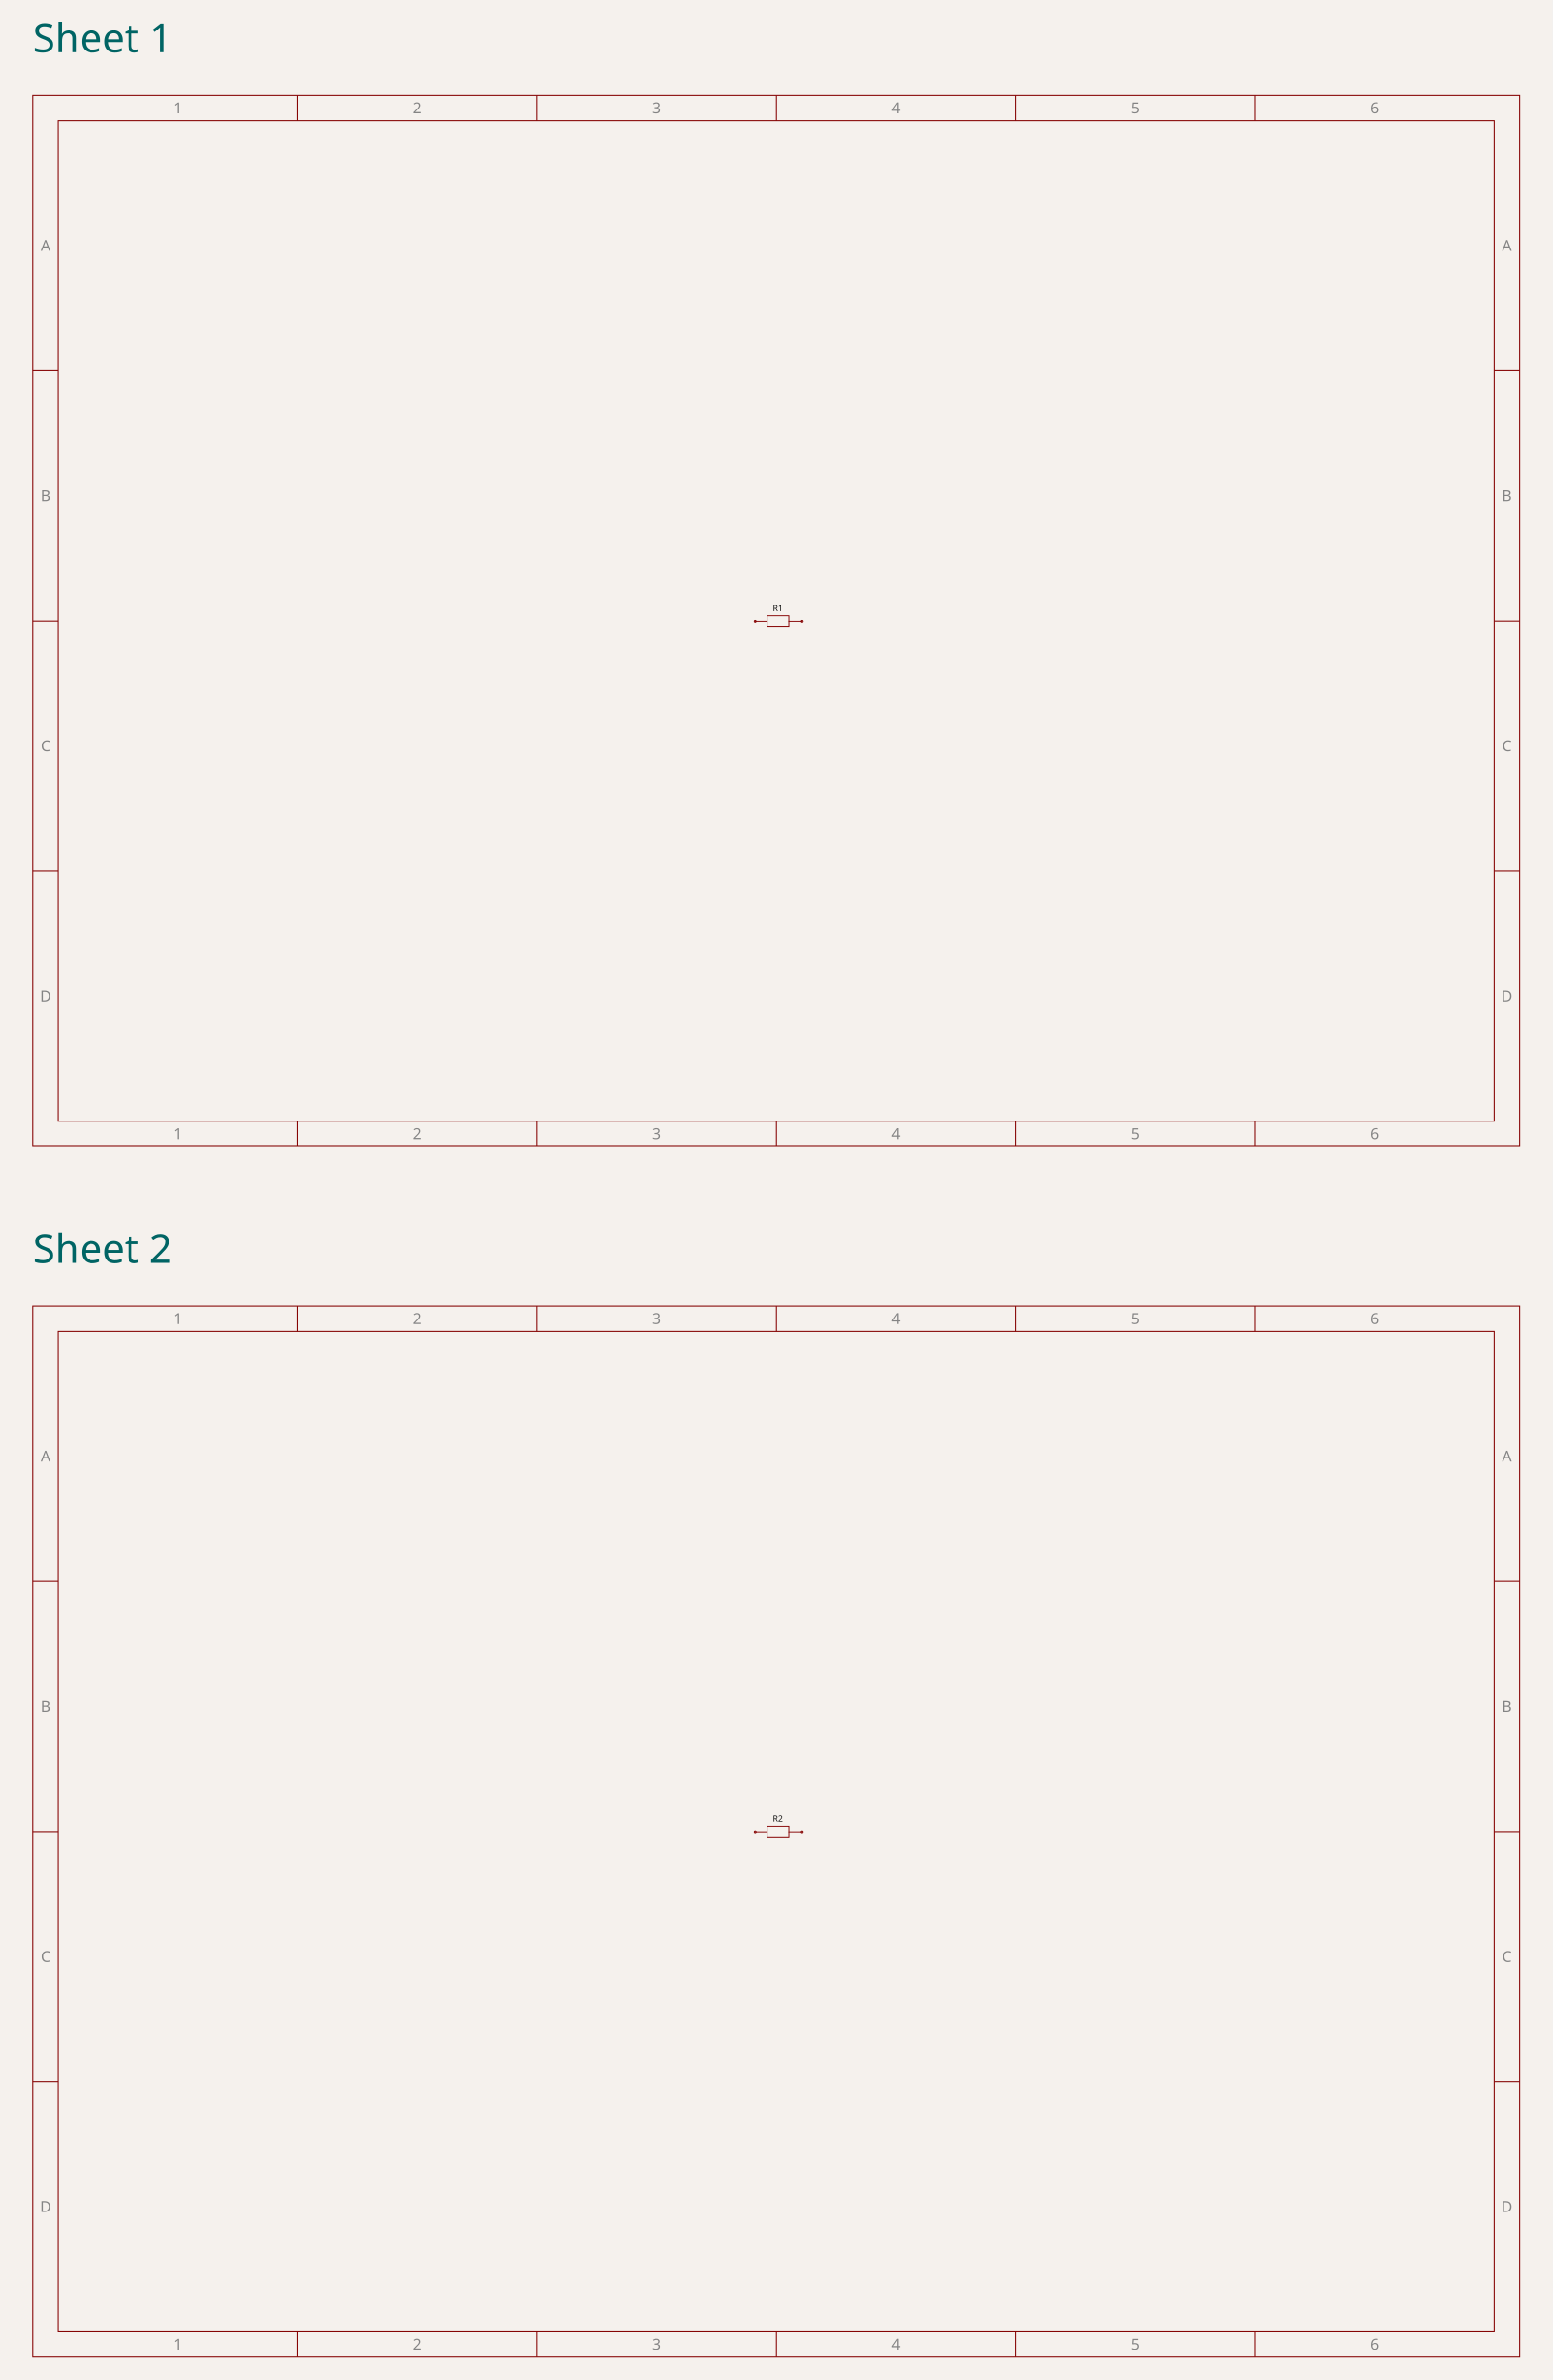
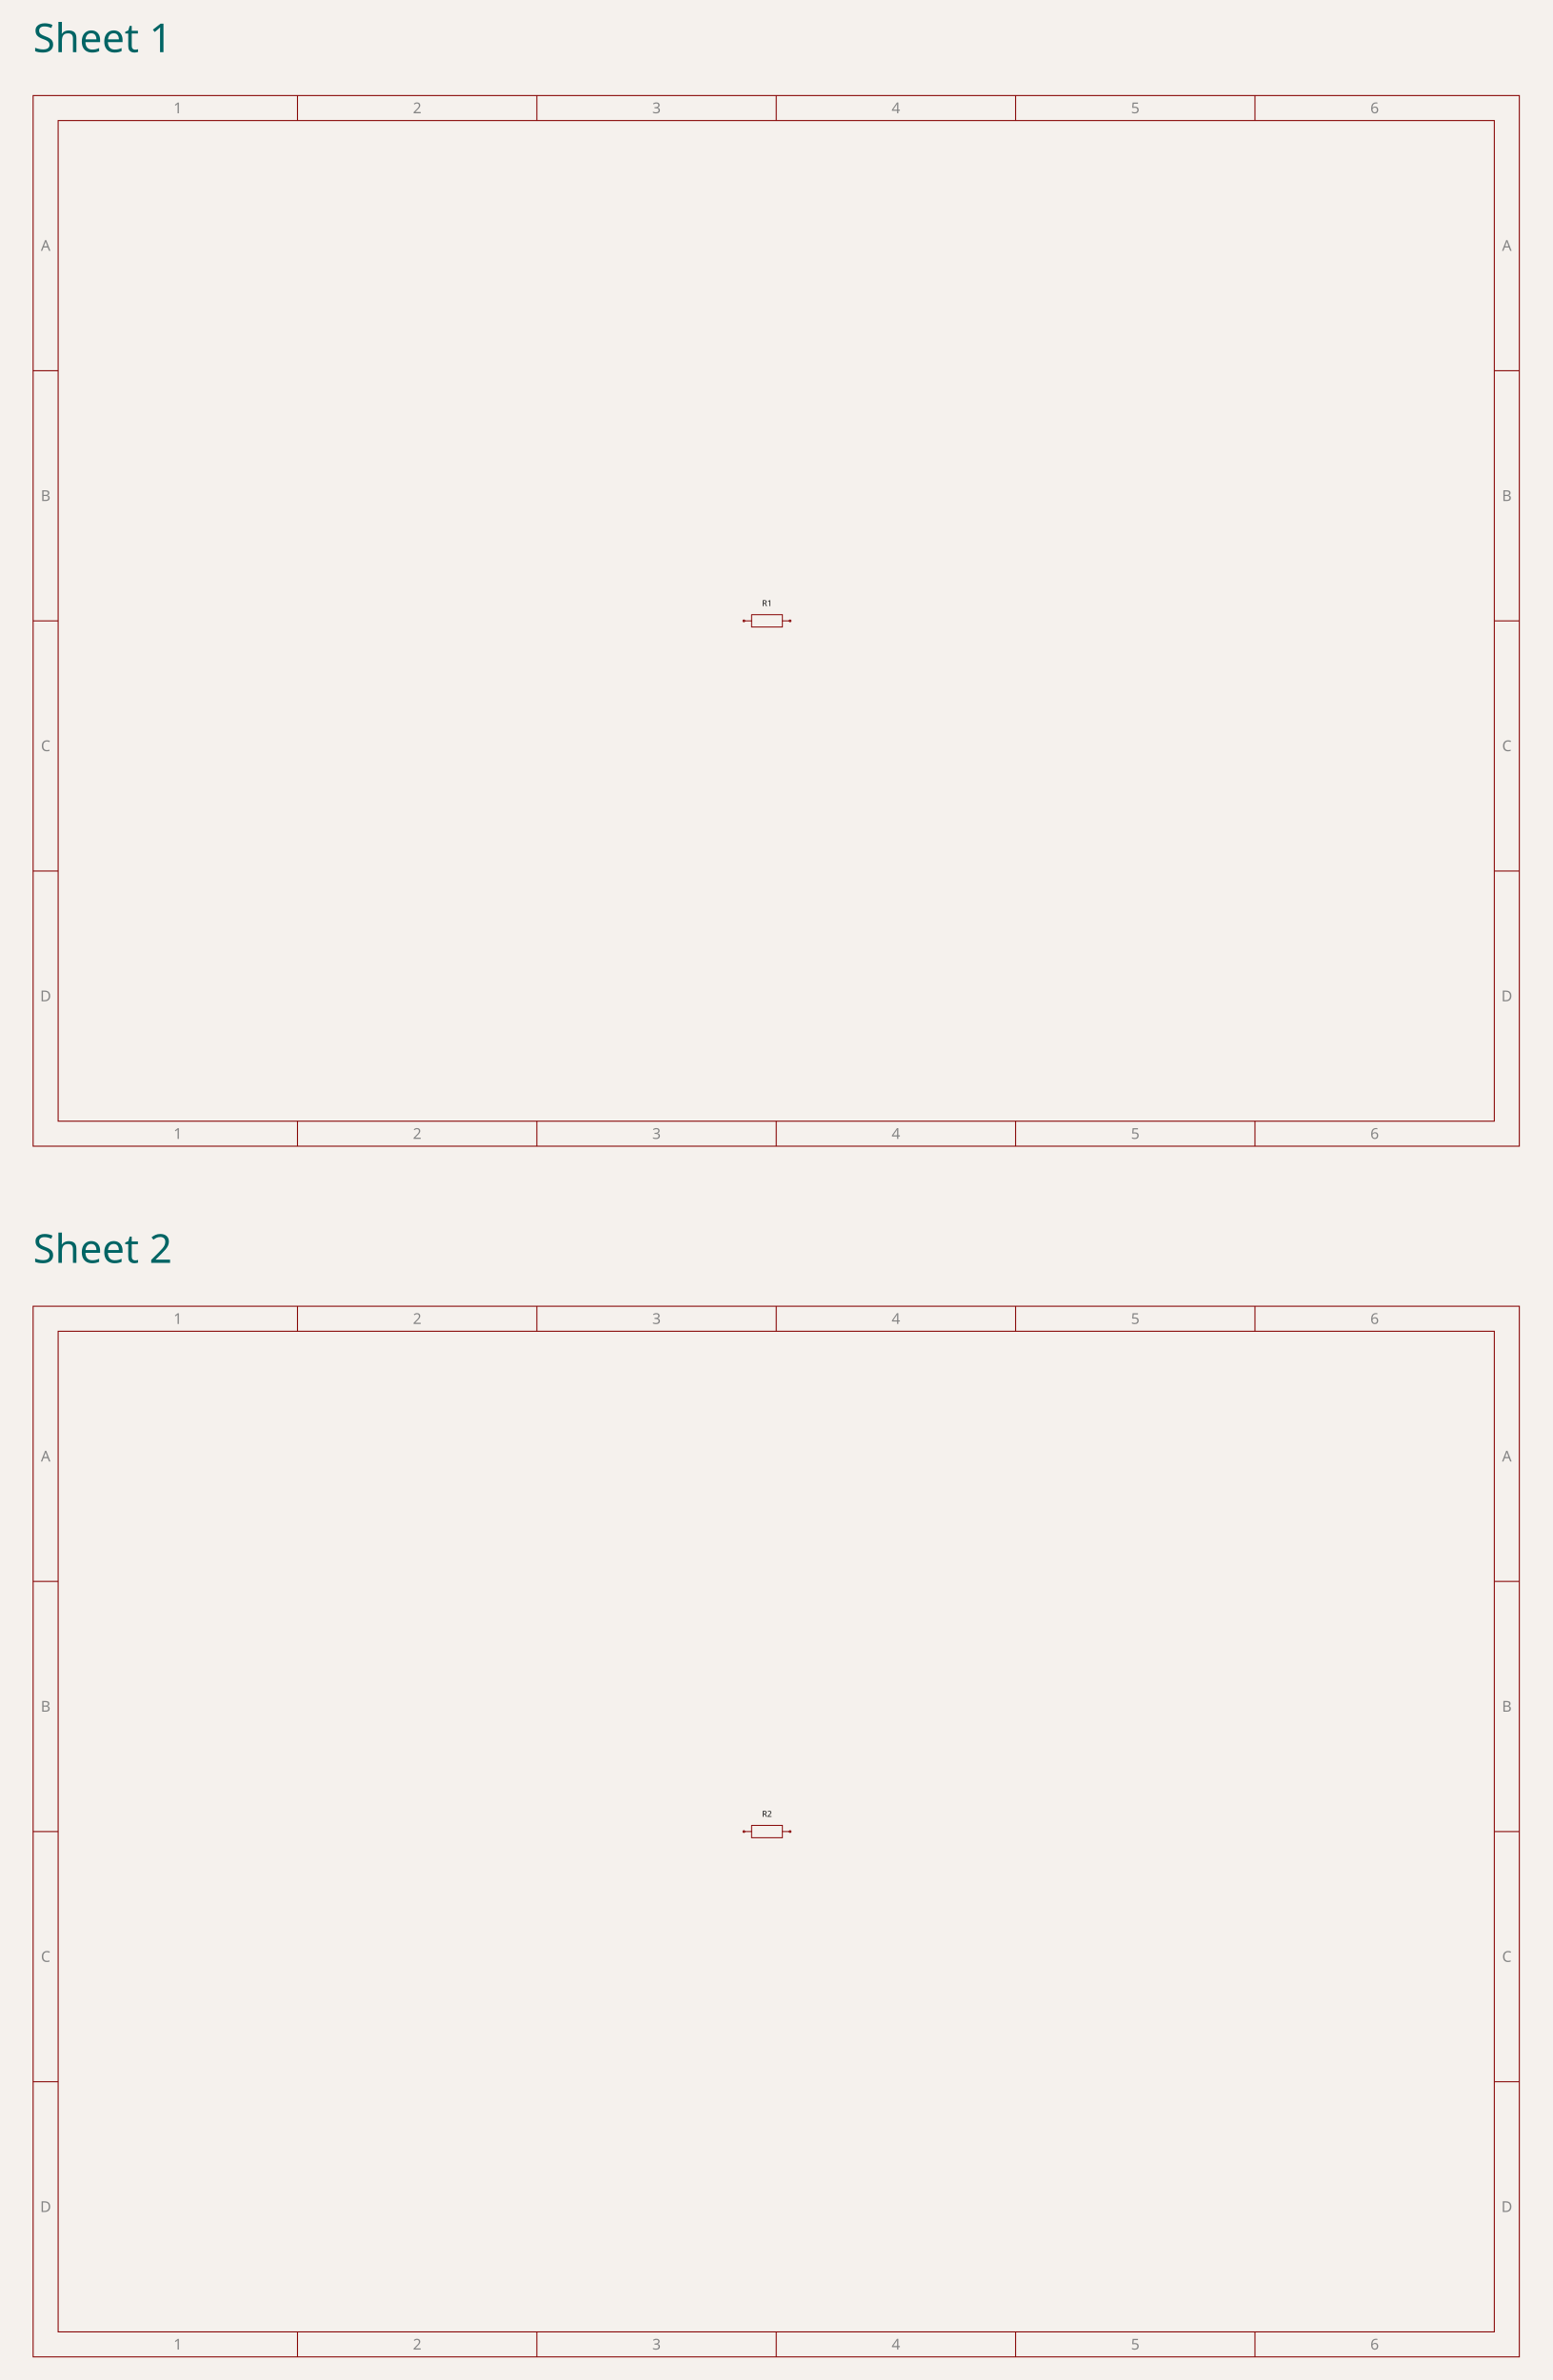
<svg xmlns="http://www.w3.org/2000/svg" class="tscircuit-stacked-schematic" width="600" height="920" viewBox="0 0 600 920" style="background-color: rgb(245, 241, 237)">
  <rect class="boundary" x="0" y="0" width="600" height="920" fill="rgb(245, 241, 237)" />
  <text class="stacked-sheet-label" x="12.803" y="20.16" font-family="sans-serif" font-size="15.4px" fill="rgb(0, 100, 100)" data-schematic-sheet-id="schematic_sheet_1">Sheet 1</text>
  <svg class="tscircuit-schematic" width="600" height="424" style="background-color: rgb(245, 241, 237)" data-real-to-screen-transform="matrix(17.8629955216,0,0,-17.8629955216,300,212)" x="0" y="28">
    <style>
              .boundary { fill: rgb(245, 241, 237); }
              .schematic-boundary { fill: none; stroke: #fff; }
              .component { fill: none; stroke: rgb(132, 0, 0); }
              .chip { fill: rgb(255, 255, 194); stroke: rgb(132, 0, 0); }
              .component-pin { fill: none; stroke: rgb(132, 0, 0); }
-               /* Basic per-trace hover fallback */
-               .trace:hover {
-                 filter: invert(1);
-               }
-               .trace:hover .trace-crossing-outline {
-                 opacity: 0;
-               }
-               .trace:hover .trace-junction {
-                 filter: invert(1);
-               }
-               /* Net-hover highlighting: when a trace or its overlays are hovered,
-                  invert color for all traces (base + overlays) sharing the same
-                  subcircuit connectivity key. Also hide crossing outline during hover. */
-               
              .text { font-family: sans-serif; fill: rgb(0, 150, 0); }
              .pin-number { fill: rgb(169, 0, 0); }
              .port-label { fill: rgb(0, 100, 100); }
              .component-name { fill: rgb(0, 100, 100); }
              
            </style>
    <rect class="boundary" x="0" y="0" width="600" height="424" />
    <g class="schematic-sheet" data-circuit-json-type="schematic_sheet" data-schematic-sheet-id="schematic_sheet_1">
      <rect class="sch-rect" x="12.803" y="8.931" width="574.394" height="406.137" fill="none" stroke="rgb(132, 0, 0)" stroke-width="0.387" data-schematic-rect-id="schematic_sheet_1_outer" />
      <rect class="sch-rect" x="22.473" y="18.601" width="555.054" height="386.797" fill="none" stroke="rgb(132, 0, 0)" stroke-width="0.387" data-schematic-rect-id="schematic_sheet_1_inner" />
      <line class="sch-line" x1="114.982" y1="8.931" x2="114.982" y2="18.601" stroke="rgb(132, 0, 0)" stroke-width="0.387" data-schematic-line-id="schematic_sheet_1_top_column_1" />
      <line class="sch-line" x1="114.982" y1="415.069" x2="114.982" y2="405.399" stroke="rgb(132, 0, 0)" stroke-width="0.387" data-schematic-line-id="schematic_sheet_1_bottom_column_1" />
      <line class="sch-line" x1="207.491" y1="8.931" x2="207.491" y2="18.601" stroke="rgb(132, 0, 0)" stroke-width="0.387" data-schematic-line-id="schematic_sheet_1_top_column_2" />
      <line class="sch-line" x1="207.491" y1="415.069" x2="207.491" y2="405.399" stroke="rgb(132, 0, 0)" stroke-width="0.387" data-schematic-line-id="schematic_sheet_1_bottom_column_2" />
      <line class="sch-line" x1="300" y1="8.931" x2="300" y2="18.601" stroke="rgb(132, 0, 0)" stroke-width="0.387" data-schematic-line-id="schematic_sheet_1_top_column_3" />
      <line class="sch-line" x1="300" y1="415.069" x2="300" y2="405.399" stroke="rgb(132, 0, 0)" stroke-width="0.387" data-schematic-line-id="schematic_sheet_1_bottom_column_3" />
      <line class="sch-line" x1="392.509" y1="8.931" x2="392.509" y2="18.601" stroke="rgb(132, 0, 0)" stroke-width="0.387" data-schematic-line-id="schematic_sheet_1_top_column_4" />
      <line class="sch-line" x1="392.509" y1="415.069" x2="392.509" y2="405.399" stroke="rgb(132, 0, 0)" stroke-width="0.387" data-schematic-line-id="schematic_sheet_1_bottom_column_4" />
      <line class="sch-line" x1="485.018" y1="8.931" x2="485.018" y2="18.601" stroke="rgb(132, 0, 0)" stroke-width="0.387" data-schematic-line-id="schematic_sheet_1_top_column_5" />
      <line class="sch-line" x1="485.018" y1="415.069" x2="485.018" y2="405.399" stroke="rgb(132, 0, 0)" stroke-width="0.387" data-schematic-line-id="schematic_sheet_1_bottom_column_5" />
      <line class="sch-line" x1="12.803" y1="308.699" x2="22.473" y2="308.699" stroke="rgb(132, 0, 0)" stroke-width="0.387" data-schematic-line-id="schematic_sheet_1_left_row_1" />
      <line class="sch-line" x1="587.197" y1="308.699" x2="577.527" y2="308.699" stroke="rgb(132, 0, 0)" stroke-width="0.387" data-schematic-line-id="schematic_sheet_1_right_row_1" />
      <line class="sch-line" x1="12.803" y1="212" x2="22.473" y2="212" stroke="rgb(132, 0, 0)" stroke-width="0.387" data-schematic-line-id="schematic_sheet_1_left_row_2" />
      <line class="sch-line" x1="587.197" y1="212" x2="577.527" y2="212" stroke="rgb(132, 0, 0)" stroke-width="0.387" data-schematic-line-id="schematic_sheet_1_right_row_2" />
      <line class="sch-line" x1="12.803" y1="115.301" x2="22.473" y2="115.301" stroke="rgb(132, 0, 0)" stroke-width="0.387" data-schematic-line-id="schematic_sheet_1_left_row_3" />
      <line class="sch-line" x1="587.197" y1="115.301" x2="577.527" y2="115.301" stroke="rgb(132, 0, 0)" stroke-width="0.387" data-schematic-line-id="schematic_sheet_1_right_row_3" />
      <text class="sch-text" x="68.728" y="13.766" fill="rgb(132, 132, 132)" text-anchor="middle" dominant-baseline="middle" font-family="sans-serif" font-size="5.802px" transform="rotate(0, 68.72754, 13.76646)">1</text>
      <text class="sch-text" x="68.728" y="410.234" fill="rgb(132, 132, 132)" text-anchor="middle" dominant-baseline="middle" font-family="sans-serif" font-size="5.802px" transform="rotate(0, 68.72754, 410.2335)">1</text>
      <text class="sch-text" x="161.237" y="13.766" fill="rgb(132, 132, 132)" text-anchor="middle" dominant-baseline="middle" font-family="sans-serif" font-size="5.802px" transform="rotate(0, 161.2365, 13.76646)">2</text>
      <text class="sch-text" x="161.237" y="410.234" fill="rgb(132, 132, 132)" text-anchor="middle" dominant-baseline="middle" font-family="sans-serif" font-size="5.802px" transform="rotate(0, 161.2365, 410.2335)">2</text>
      <text class="sch-text" x="253.746" y="13.766" fill="rgb(132, 132, 132)" text-anchor="middle" dominant-baseline="middle" font-family="sans-serif" font-size="5.802px" transform="rotate(0, 253.7455, 13.76646)">3</text>
      <text class="sch-text" x="253.746" y="410.234" fill="rgb(132, 132, 132)" text-anchor="middle" dominant-baseline="middle" font-family="sans-serif" font-size="5.802px" transform="rotate(0, 253.7455, 410.2335)">3</text>
      <text class="sch-text" x="346.254" y="13.766" fill="rgb(132, 132, 132)" text-anchor="middle" dominant-baseline="middle" font-family="sans-serif" font-size="5.802px" transform="rotate(0, 346.2545, 13.76646)">4</text>
      <text class="sch-text" x="346.254" y="410.234" fill="rgb(132, 132, 132)" text-anchor="middle" dominant-baseline="middle" font-family="sans-serif" font-size="5.802px" transform="rotate(0, 346.2545, 410.2335)">4</text>
      <text class="sch-text" x="438.763" y="13.766" fill="rgb(132, 132, 132)" text-anchor="middle" dominant-baseline="middle" font-family="sans-serif" font-size="5.802px" transform="rotate(0, 438.7635, 13.76646)">5</text>
      <text class="sch-text" x="438.763" y="410.234" fill="rgb(132, 132, 132)" text-anchor="middle" dominant-baseline="middle" font-family="sans-serif" font-size="5.802px" transform="rotate(0, 438.7635, 410.2335)">5</text>
      <text class="sch-text" x="531.272" y="13.766" fill="rgb(132, 132, 132)" text-anchor="middle" dominant-baseline="middle" font-family="sans-serif" font-size="5.802px" transform="rotate(0, 531.2725, 13.76646)">6</text>
      <text class="sch-text" x="531.272" y="410.234" fill="rgb(132, 132, 132)" text-anchor="middle" dominant-baseline="middle" font-family="sans-serif" font-size="5.802px" transform="rotate(0, 531.2725, 410.2335)">6</text>
      <text class="sch-text" x="17.638" y="66.951" fill="rgb(132, 132, 132)" text-anchor="middle" dominant-baseline="middle" font-family="sans-serif" font-size="5.802px" transform="rotate(0, 17.63808, 66.95107)">A</text>
      <text class="sch-text" x="582.362" y="66.951" fill="rgb(132, 132, 132)" text-anchor="middle" dominant-baseline="middle" font-family="sans-serif" font-size="5.802px" transform="rotate(0, 582.3619, 66.95107)">A</text>
      <text class="sch-text" x="17.638" y="163.65" fill="rgb(132, 132, 132)" text-anchor="middle" dominant-baseline="middle" font-family="sans-serif" font-size="5.802px" transform="rotate(0, 17.63808, 163.6504)">B</text>
      <text class="sch-text" x="582.362" y="163.65" fill="rgb(132, 132, 132)" text-anchor="middle" dominant-baseline="middle" font-family="sans-serif" font-size="5.802px" transform="rotate(0, 582.3619, 163.6504)">B</text>
      <text class="sch-text" x="17.638" y="260.35" fill="rgb(132, 132, 132)" text-anchor="middle" dominant-baseline="middle" font-family="sans-serif" font-size="5.802px" transform="rotate(0, 17.63808, 260.3496)">C</text>
      <text class="sch-text" x="582.362" y="260.35" fill="rgb(132, 132, 132)" text-anchor="middle" dominant-baseline="middle" font-family="sans-serif" font-size="5.802px" transform="rotate(0, 582.3619, 260.3496)">C</text>
      <text class="sch-text" x="17.638" y="357.049" fill="rgb(132, 132, 132)" text-anchor="middle" dominant-baseline="middle" font-family="sans-serif" font-size="5.802px" transform="rotate(0, 17.63808, 357.0489)">D</text>
      <text class="sch-text" x="582.362" y="357.049" fill="rgb(132, 132, 132)" text-anchor="middle" dominant-baseline="middle" font-family="sans-serif" font-size="5.802px" transform="rotate(0, 582.3619, 357.0489)">D</text>
    </g>
    <g class="sch-component" data-circuit-json-type="schematic_component" data-schematic-component-id="schematic_component_r1" data-schematic-sheet-id="schematic_sheet_1">
-       <rect class="component-overlay sch-component-overlay" x="291.929" y="209.97" width="17.863" height="4.385" fill="transparent" />
-       <path class="sch-component-symbol-path" d="M 291.929 212.081 L 296.476 212.081" stroke="rgb(132, 0, 0)" fill="none" stroke-width="0.357px" stroke-linecap="round" />
-       <path class="sch-component-symbol-path" d="M 305.083 212.081 L 309.792 212.081" stroke="rgb(132, 0, 0)" fill="none" stroke-width="0.357px" stroke-linecap="round" />
-       <path class="sch-component-symbol-path" d="M 300.861 209.97 L 305.083 209.97 L 305.083 214.355 L 296.476 214.355 L 296.476 209.97 L 300.861 209.97" stroke="rgb(132, 0, 0)" fill="none" stroke-width="0.357px" stroke-linecap="round" />
-       <text class="sch-component-name sch-component-text" x="300.536" y="209.167" stroke="rgb(245, 241, 237)" stroke-width="0.357px" paint-order="stroke" fill="rgb(15, 15, 15)" font-family="sans-serif" text-anchor="middle" dominant-baseline="ideographic" font-size="3.215px">R1</text>
-       <text class="sch-component-text" x="300.536" y="215.483" fill="rgb(15, 15, 15)" font-family="sans-serif" text-anchor="middle" dominant-baseline="hanging" font-size="3.215px" />
-       <circle class="component-pin sch-component-pin" cx="291.929" cy="212.081" r="0.357px" stroke-width="0.357px" fill="none" stroke="rgb(132, 0, 0)" />
-       <circle class="component-pin sch-component-pin" cx="309.792" cy="212.081" r="0.357px" stroke-width="0.357px" fill="none" stroke="rgb(132, 0, 0)" />
+       <rect class="component-overlay sch-component-overlay" x="287.496" y="209.619" width="17.863" height="4.762" fill="transparent" />
+       <path class="sch-component-symbol-path" d="M 287.496 212 L 290.474 212" stroke="rgb(132, 0, 0)" fill="none" stroke-width="0.357px" stroke-linecap="round" />
+       <path class="sch-component-symbol-path" d="M 302.381 212 L 305.359 212" stroke="rgb(132, 0, 0)" fill="none" stroke-width="0.357px" stroke-linecap="round" />
+       <path class="sch-component-symbol-path" d="M 290.474 209.619 L 302.381 209.619 L 302.381 214.381 L 290.474 214.381 L 290.474 209.619" stroke="rgb(132, 0, 0)" fill="none" stroke-width="0.357px" stroke-linecap="round" />
+       <text class="sch-component-name sch-component-text" x="296.427" y="207.237" stroke="rgb(245, 241, 237)" stroke-width="0.357px" paint-order="stroke" fill="rgb(15, 15, 15)" font-family="sans-serif" text-anchor="middle" dominant-baseline="ideographic" font-size="3.215px">R1</text>
+       <text class="sch-component-text" x="296.427" y="216.763" fill="rgb(15, 15, 15)" font-family="sans-serif" text-anchor="middle" dominant-baseline="hanging" font-size="3.215px" />
+       <circle class="component-pin sch-component-pin" cx="287.496" cy="212" r="0.357px" stroke-width="0.357px" fill="none" stroke="rgb(132, 0, 0)" />
+       <circle class="component-pin sch-component-pin" cx="305.359" cy="212" r="0.357px" stroke-width="0.357px" fill="none" stroke="rgb(132, 0, 0)" />
    </g>
    <g class="schematic-port-hover sch-port-hover" data-schematic-port-id="source_port_r1_1" data-schematic-sheet-id="schematic_sheet_1">
      <circle cx="291.069" cy="212" r="0.715" fill="red" opacity="0" />
    </g>
    <g class="schematic-port-hover sch-port-hover" data-schematic-port-id="source_port_r1_2" data-schematic-sheet-id="schematic_sheet_1">
      <circle cx="308.931" cy="212" r="0.715" fill="red" opacity="0" />
    </g>
  </svg>
  <text class="stacked-sheet-label" x="12.803" y="488.16" font-family="sans-serif" font-size="15.4px" fill="rgb(0, 100, 100)" data-schematic-sheet-id="schematic_sheet_2">Sheet 2</text>
  <svg class="tscircuit-schematic" width="600" height="424" style="background-color: rgb(245, 241, 237)" data-real-to-screen-transform="matrix(17.8629955216,0,0,-17.8629955216,300,212)" x="0" y="496">
    <style>
              .boundary { fill: rgb(245, 241, 237); }
              .schematic-boundary { fill: none; stroke: #fff; }
              .component { fill: none; stroke: rgb(132, 0, 0); }
              .chip { fill: rgb(255, 255, 194); stroke: rgb(132, 0, 0); }
              .component-pin { fill: none; stroke: rgb(132, 0, 0); }
-               /* Basic per-trace hover fallback */
-               .trace:hover {
-                 filter: invert(1);
-               }
-               .trace:hover .trace-crossing-outline {
-                 opacity: 0;
-               }
-               .trace:hover .trace-junction {
-                 filter: invert(1);
-               }
-               /* Net-hover highlighting: when a trace or its overlays are hovered,
-                  invert color for all traces (base + overlays) sharing the same
-                  subcircuit connectivity key. Also hide crossing outline during hover. */
-               
              .text { font-family: sans-serif; fill: rgb(0, 150, 0); }
              .pin-number { fill: rgb(169, 0, 0); }
              .port-label { fill: rgb(0, 100, 100); }
              .component-name { fill: rgb(0, 100, 100); }
              
            </style>
    <rect class="boundary" x="0" y="0" width="600" height="424" />
    <g class="schematic-sheet" data-circuit-json-type="schematic_sheet" data-schematic-sheet-id="schematic_sheet_2">
      <rect class="sch-rect" x="12.803" y="8.931" width="574.394" height="406.137" fill="none" stroke="rgb(132, 0, 0)" stroke-width="0.387" data-schematic-rect-id="schematic_sheet_2_outer" />
      <rect class="sch-rect" x="22.473" y="18.601" width="555.054" height="386.797" fill="none" stroke="rgb(132, 0, 0)" stroke-width="0.387" data-schematic-rect-id="schematic_sheet_2_inner" />
      <line class="sch-line" x1="114.982" y1="8.931" x2="114.982" y2="18.601" stroke="rgb(132, 0, 0)" stroke-width="0.387" data-schematic-line-id="schematic_sheet_2_top_column_1" />
      <line class="sch-line" x1="114.982" y1="415.069" x2="114.982" y2="405.399" stroke="rgb(132, 0, 0)" stroke-width="0.387" data-schematic-line-id="schematic_sheet_2_bottom_column_1" />
      <line class="sch-line" x1="207.491" y1="8.931" x2="207.491" y2="18.601" stroke="rgb(132, 0, 0)" stroke-width="0.387" data-schematic-line-id="schematic_sheet_2_top_column_2" />
      <line class="sch-line" x1="207.491" y1="415.069" x2="207.491" y2="405.399" stroke="rgb(132, 0, 0)" stroke-width="0.387" data-schematic-line-id="schematic_sheet_2_bottom_column_2" />
      <line class="sch-line" x1="300" y1="8.931" x2="300" y2="18.601" stroke="rgb(132, 0, 0)" stroke-width="0.387" data-schematic-line-id="schematic_sheet_2_top_column_3" />
      <line class="sch-line" x1="300" y1="415.069" x2="300" y2="405.399" stroke="rgb(132, 0, 0)" stroke-width="0.387" data-schematic-line-id="schematic_sheet_2_bottom_column_3" />
      <line class="sch-line" x1="392.509" y1="8.931" x2="392.509" y2="18.601" stroke="rgb(132, 0, 0)" stroke-width="0.387" data-schematic-line-id="schematic_sheet_2_top_column_4" />
      <line class="sch-line" x1="392.509" y1="415.069" x2="392.509" y2="405.399" stroke="rgb(132, 0, 0)" stroke-width="0.387" data-schematic-line-id="schematic_sheet_2_bottom_column_4" />
      <line class="sch-line" x1="485.018" y1="8.931" x2="485.018" y2="18.601" stroke="rgb(132, 0, 0)" stroke-width="0.387" data-schematic-line-id="schematic_sheet_2_top_column_5" />
      <line class="sch-line" x1="485.018" y1="415.069" x2="485.018" y2="405.399" stroke="rgb(132, 0, 0)" stroke-width="0.387" data-schematic-line-id="schematic_sheet_2_bottom_column_5" />
      <line class="sch-line" x1="12.803" y1="308.699" x2="22.473" y2="308.699" stroke="rgb(132, 0, 0)" stroke-width="0.387" data-schematic-line-id="schematic_sheet_2_left_row_1" />
      <line class="sch-line" x1="587.197" y1="308.699" x2="577.527" y2="308.699" stroke="rgb(132, 0, 0)" stroke-width="0.387" data-schematic-line-id="schematic_sheet_2_right_row_1" />
      <line class="sch-line" x1="12.803" y1="212" x2="22.473" y2="212" stroke="rgb(132, 0, 0)" stroke-width="0.387" data-schematic-line-id="schematic_sheet_2_left_row_2" />
      <line class="sch-line" x1="587.197" y1="212" x2="577.527" y2="212" stroke="rgb(132, 0, 0)" stroke-width="0.387" data-schematic-line-id="schematic_sheet_2_right_row_2" />
      <line class="sch-line" x1="12.803" y1="115.301" x2="22.473" y2="115.301" stroke="rgb(132, 0, 0)" stroke-width="0.387" data-schematic-line-id="schematic_sheet_2_left_row_3" />
      <line class="sch-line" x1="587.197" y1="115.301" x2="577.527" y2="115.301" stroke="rgb(132, 0, 0)" stroke-width="0.387" data-schematic-line-id="schematic_sheet_2_right_row_3" />
      <text class="sch-text" x="68.728" y="13.766" fill="rgb(132, 132, 132)" text-anchor="middle" dominant-baseline="middle" font-family="sans-serif" font-size="5.802px" transform="rotate(0, 68.72754, 13.76646)">1</text>
      <text class="sch-text" x="68.728" y="410.234" fill="rgb(132, 132, 132)" text-anchor="middle" dominant-baseline="middle" font-family="sans-serif" font-size="5.802px" transform="rotate(0, 68.72754, 410.2335)">1</text>
      <text class="sch-text" x="161.237" y="13.766" fill="rgb(132, 132, 132)" text-anchor="middle" dominant-baseline="middle" font-family="sans-serif" font-size="5.802px" transform="rotate(0, 161.2365, 13.76646)">2</text>
      <text class="sch-text" x="161.237" y="410.234" fill="rgb(132, 132, 132)" text-anchor="middle" dominant-baseline="middle" font-family="sans-serif" font-size="5.802px" transform="rotate(0, 161.2365, 410.2335)">2</text>
      <text class="sch-text" x="253.746" y="13.766" fill="rgb(132, 132, 132)" text-anchor="middle" dominant-baseline="middle" font-family="sans-serif" font-size="5.802px" transform="rotate(0, 253.7455, 13.76646)">3</text>
      <text class="sch-text" x="253.746" y="410.234" fill="rgb(132, 132, 132)" text-anchor="middle" dominant-baseline="middle" font-family="sans-serif" font-size="5.802px" transform="rotate(0, 253.7455, 410.2335)">3</text>
      <text class="sch-text" x="346.254" y="13.766" fill="rgb(132, 132, 132)" text-anchor="middle" dominant-baseline="middle" font-family="sans-serif" font-size="5.802px" transform="rotate(0, 346.2545, 13.76646)">4</text>
      <text class="sch-text" x="346.254" y="410.234" fill="rgb(132, 132, 132)" text-anchor="middle" dominant-baseline="middle" font-family="sans-serif" font-size="5.802px" transform="rotate(0, 346.2545, 410.2335)">4</text>
      <text class="sch-text" x="438.763" y="13.766" fill="rgb(132, 132, 132)" text-anchor="middle" dominant-baseline="middle" font-family="sans-serif" font-size="5.802px" transform="rotate(0, 438.7635, 13.76646)">5</text>
      <text class="sch-text" x="438.763" y="410.234" fill="rgb(132, 132, 132)" text-anchor="middle" dominant-baseline="middle" font-family="sans-serif" font-size="5.802px" transform="rotate(0, 438.7635, 410.2335)">5</text>
      <text class="sch-text" x="531.272" y="13.766" fill="rgb(132, 132, 132)" text-anchor="middle" dominant-baseline="middle" font-family="sans-serif" font-size="5.802px" transform="rotate(0, 531.2725, 13.76646)">6</text>
      <text class="sch-text" x="531.272" y="410.234" fill="rgb(132, 132, 132)" text-anchor="middle" dominant-baseline="middle" font-family="sans-serif" font-size="5.802px" transform="rotate(0, 531.2725, 410.2335)">6</text>
      <text class="sch-text" x="17.638" y="66.951" fill="rgb(132, 132, 132)" text-anchor="middle" dominant-baseline="middle" font-family="sans-serif" font-size="5.802px" transform="rotate(0, 17.63808, 66.95107)">A</text>
      <text class="sch-text" x="582.362" y="66.951" fill="rgb(132, 132, 132)" text-anchor="middle" dominant-baseline="middle" font-family="sans-serif" font-size="5.802px" transform="rotate(0, 582.3619, 66.95107)">A</text>
      <text class="sch-text" x="17.638" y="163.65" fill="rgb(132, 132, 132)" text-anchor="middle" dominant-baseline="middle" font-family="sans-serif" font-size="5.802px" transform="rotate(0, 17.63808, 163.6504)">B</text>
      <text class="sch-text" x="582.362" y="163.65" fill="rgb(132, 132, 132)" text-anchor="middle" dominant-baseline="middle" font-family="sans-serif" font-size="5.802px" transform="rotate(0, 582.3619, 163.6504)">B</text>
      <text class="sch-text" x="17.638" y="260.35" fill="rgb(132, 132, 132)" text-anchor="middle" dominant-baseline="middle" font-family="sans-serif" font-size="5.802px" transform="rotate(0, 17.63808, 260.3496)">C</text>
      <text class="sch-text" x="582.362" y="260.35" fill="rgb(132, 132, 132)" text-anchor="middle" dominant-baseline="middle" font-family="sans-serif" font-size="5.802px" transform="rotate(0, 582.3619, 260.3496)">C</text>
      <text class="sch-text" x="17.638" y="357.049" fill="rgb(132, 132, 132)" text-anchor="middle" dominant-baseline="middle" font-family="sans-serif" font-size="5.802px" transform="rotate(0, 17.63808, 357.0489)">D</text>
      <text class="sch-text" x="582.362" y="357.049" fill="rgb(132, 132, 132)" text-anchor="middle" dominant-baseline="middle" font-family="sans-serif" font-size="5.802px" transform="rotate(0, 582.3619, 357.0489)">D</text>
    </g>
    <g class="sch-component" data-circuit-json-type="schematic_component" data-schematic-component-id="schematic_component_r2" data-schematic-sheet-id="schematic_sheet_2">
-       <rect class="component-overlay sch-component-overlay" x="291.929" y="209.97" width="17.863" height="4.385" fill="transparent" />
-       <path class="sch-component-symbol-path" d="M 291.929 212.081 L 296.476 212.081" stroke="rgb(132, 0, 0)" fill="none" stroke-width="0.357px" stroke-linecap="round" />
-       <path class="sch-component-symbol-path" d="M 305.083 212.081 L 309.792 212.081" stroke="rgb(132, 0, 0)" fill="none" stroke-width="0.357px" stroke-linecap="round" />
-       <path class="sch-component-symbol-path" d="M 300.861 209.97 L 305.083 209.97 L 305.083 214.355 L 296.476 214.355 L 296.476 209.97 L 300.861 209.97" stroke="rgb(132, 0, 0)" fill="none" stroke-width="0.357px" stroke-linecap="round" />
-       <text class="sch-component-name sch-component-text" x="300.536" y="209.167" stroke="rgb(245, 241, 237)" stroke-width="0.357px" paint-order="stroke" fill="rgb(15, 15, 15)" font-family="sans-serif" text-anchor="middle" dominant-baseline="ideographic" font-size="3.215px">R2</text>
-       <text class="sch-component-text" x="300.536" y="215.483" fill="rgb(15, 15, 15)" font-family="sans-serif" text-anchor="middle" dominant-baseline="hanging" font-size="3.215px" />
-       <circle class="component-pin sch-component-pin" cx="291.929" cy="212.081" r="0.357px" stroke-width="0.357px" fill="none" stroke="rgb(132, 0, 0)" />
-       <circle class="component-pin sch-component-pin" cx="309.792" cy="212.081" r="0.357px" stroke-width="0.357px" fill="none" stroke="rgb(132, 0, 0)" />
+       <rect class="component-overlay sch-component-overlay" x="287.496" y="209.619" width="17.863" height="4.762" fill="transparent" />
+       <path class="sch-component-symbol-path" d="M 287.496 212 L 290.474 212" stroke="rgb(132, 0, 0)" fill="none" stroke-width="0.357px" stroke-linecap="round" />
+       <path class="sch-component-symbol-path" d="M 302.381 212 L 305.359 212" stroke="rgb(132, 0, 0)" fill="none" stroke-width="0.357px" stroke-linecap="round" />
+       <path class="sch-component-symbol-path" d="M 290.474 209.619 L 302.381 209.619 L 302.381 214.381 L 290.474 214.381 L 290.474 209.619" stroke="rgb(132, 0, 0)" fill="none" stroke-width="0.357px" stroke-linecap="round" />
+       <text class="sch-component-name sch-component-text" x="296.427" y="207.237" stroke="rgb(245, 241, 237)" stroke-width="0.357px" paint-order="stroke" fill="rgb(15, 15, 15)" font-family="sans-serif" text-anchor="middle" dominant-baseline="ideographic" font-size="3.215px">R2</text>
+       <text class="sch-component-text" x="296.427" y="216.763" fill="rgb(15, 15, 15)" font-family="sans-serif" text-anchor="middle" dominant-baseline="hanging" font-size="3.215px" />
+       <circle class="component-pin sch-component-pin" cx="287.496" cy="212" r="0.357px" stroke-width="0.357px" fill="none" stroke="rgb(132, 0, 0)" />
+       <circle class="component-pin sch-component-pin" cx="305.359" cy="212" r="0.357px" stroke-width="0.357px" fill="none" stroke="rgb(132, 0, 0)" />
    </g>
    <g class="schematic-port-hover sch-port-hover" data-schematic-port-id="source_port_r2_1" data-schematic-sheet-id="schematic_sheet_2">
      <circle cx="291.069" cy="212" r="0.715" fill="red" opacity="0" />
    </g>
    <g class="schematic-port-hover sch-port-hover" data-schematic-port-id="source_port_r2_2" data-schematic-sheet-id="schematic_sheet_2">
      <circle cx="308.931" cy="212" r="0.715" fill="red" opacity="0" />
    </g>
  </svg>
</svg>
